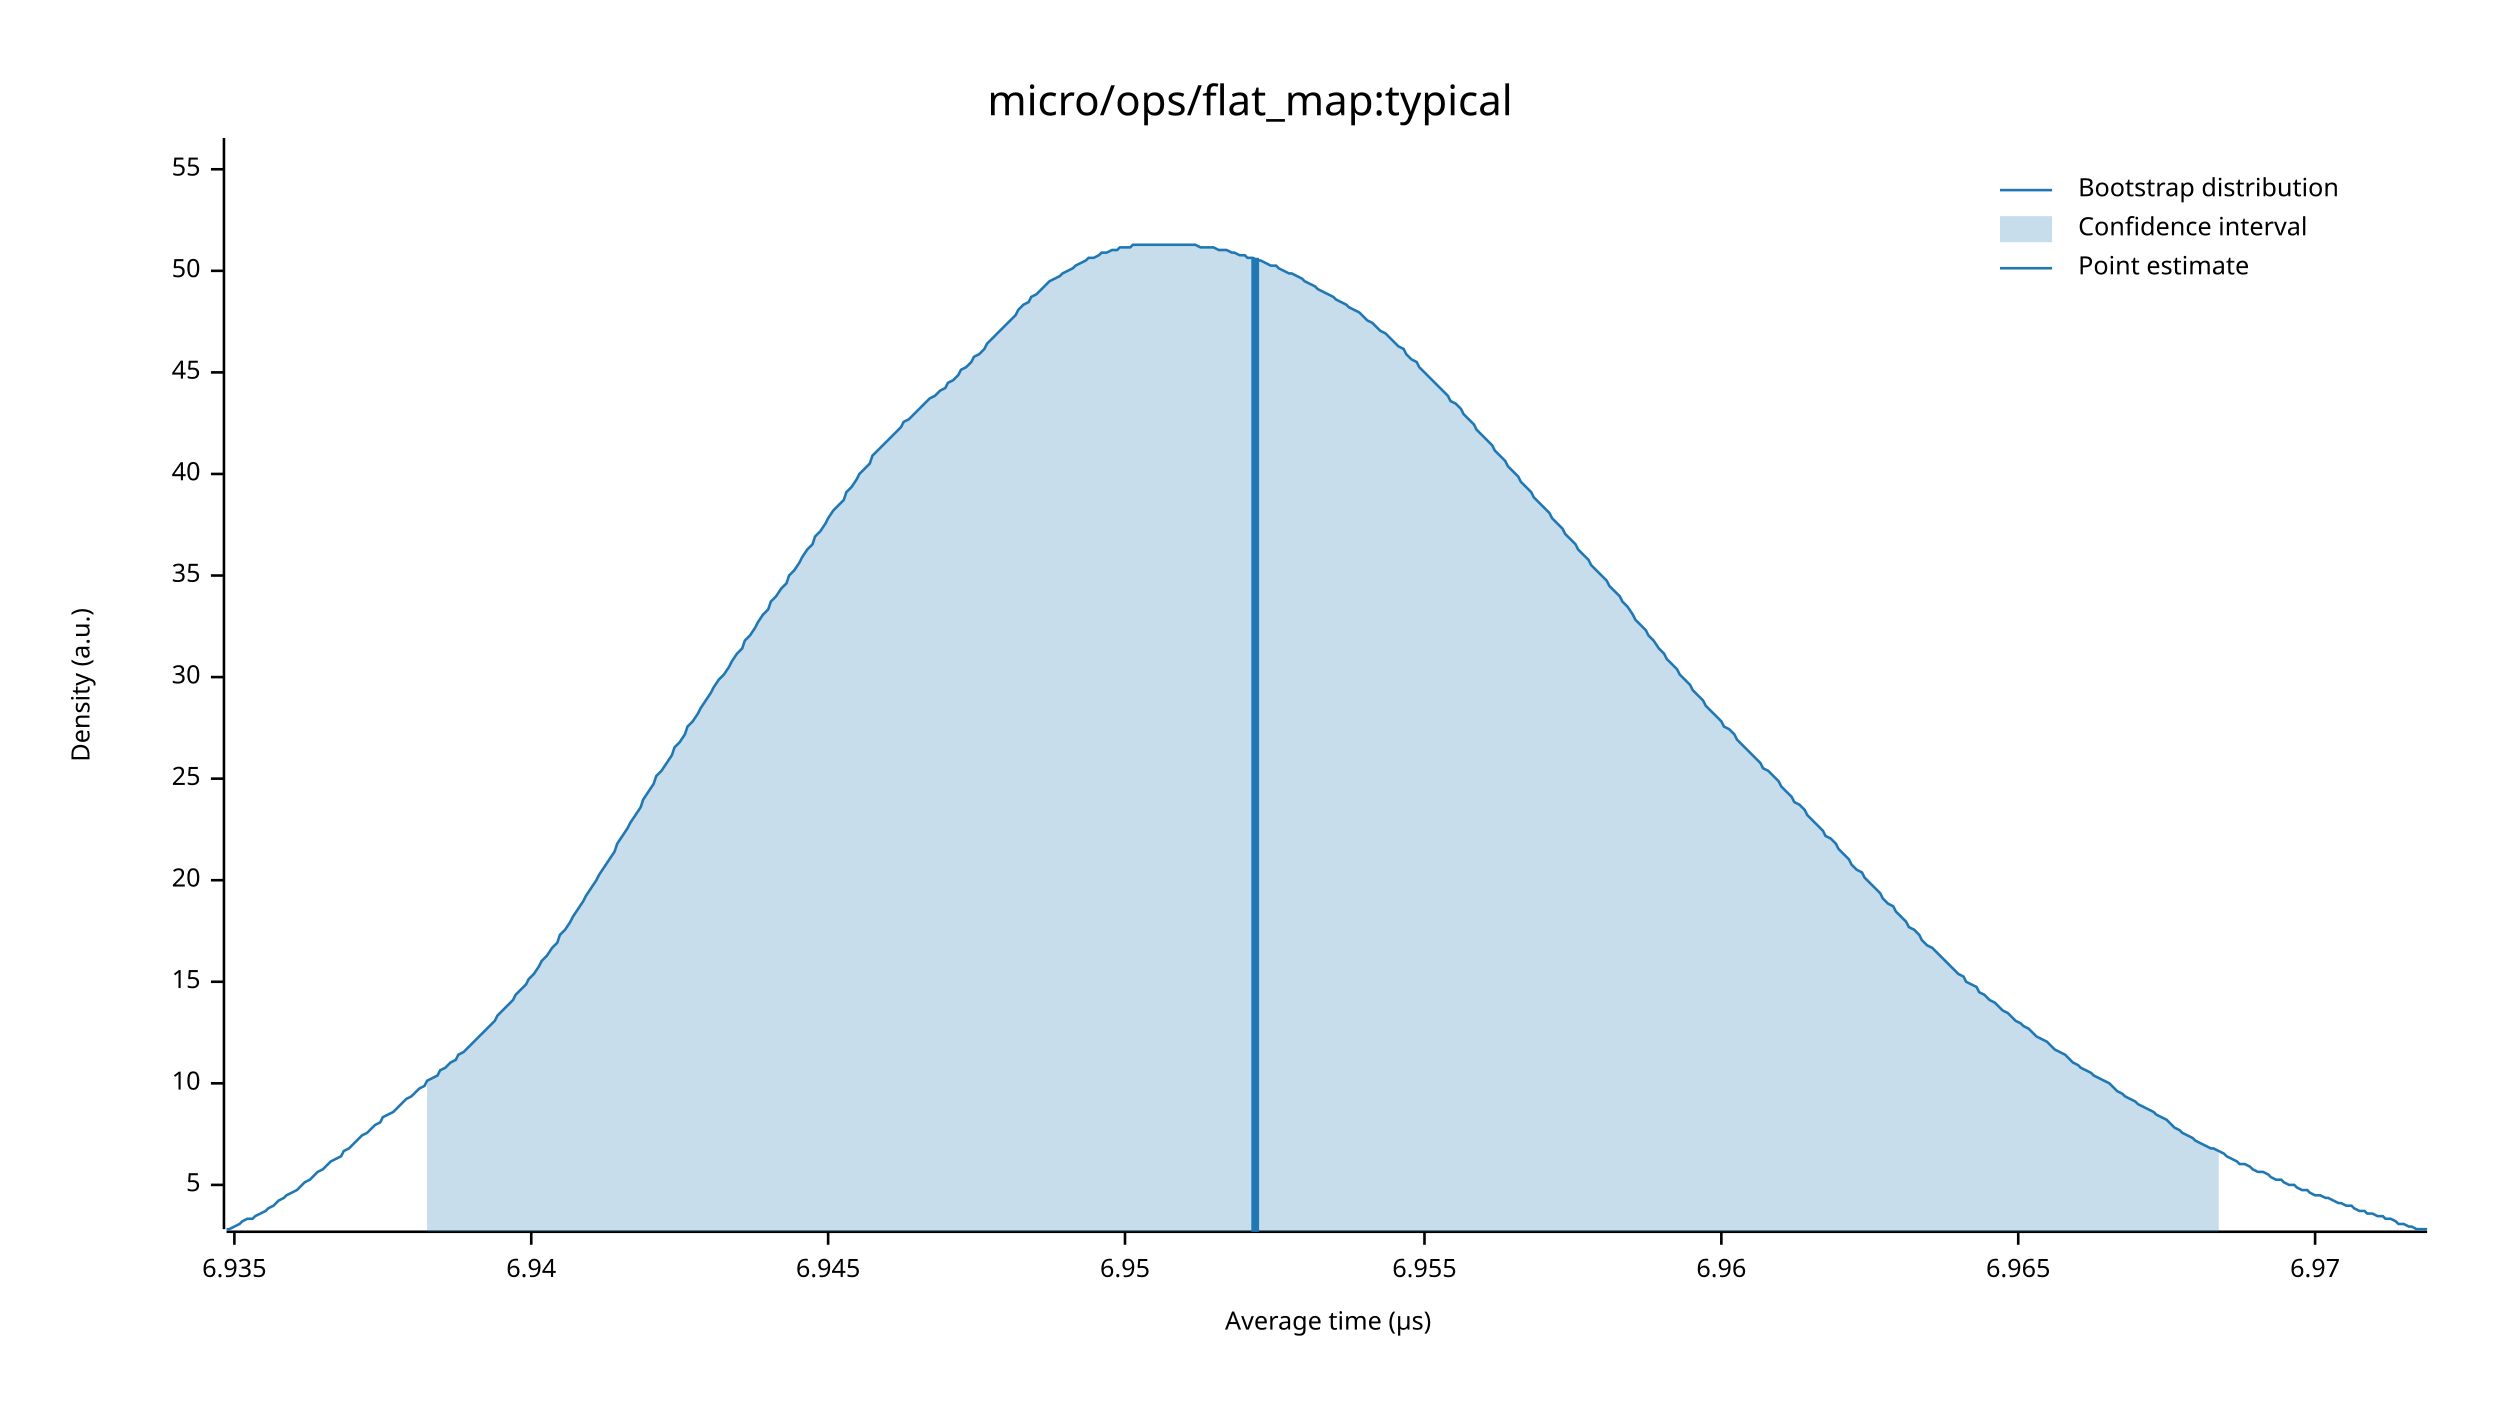
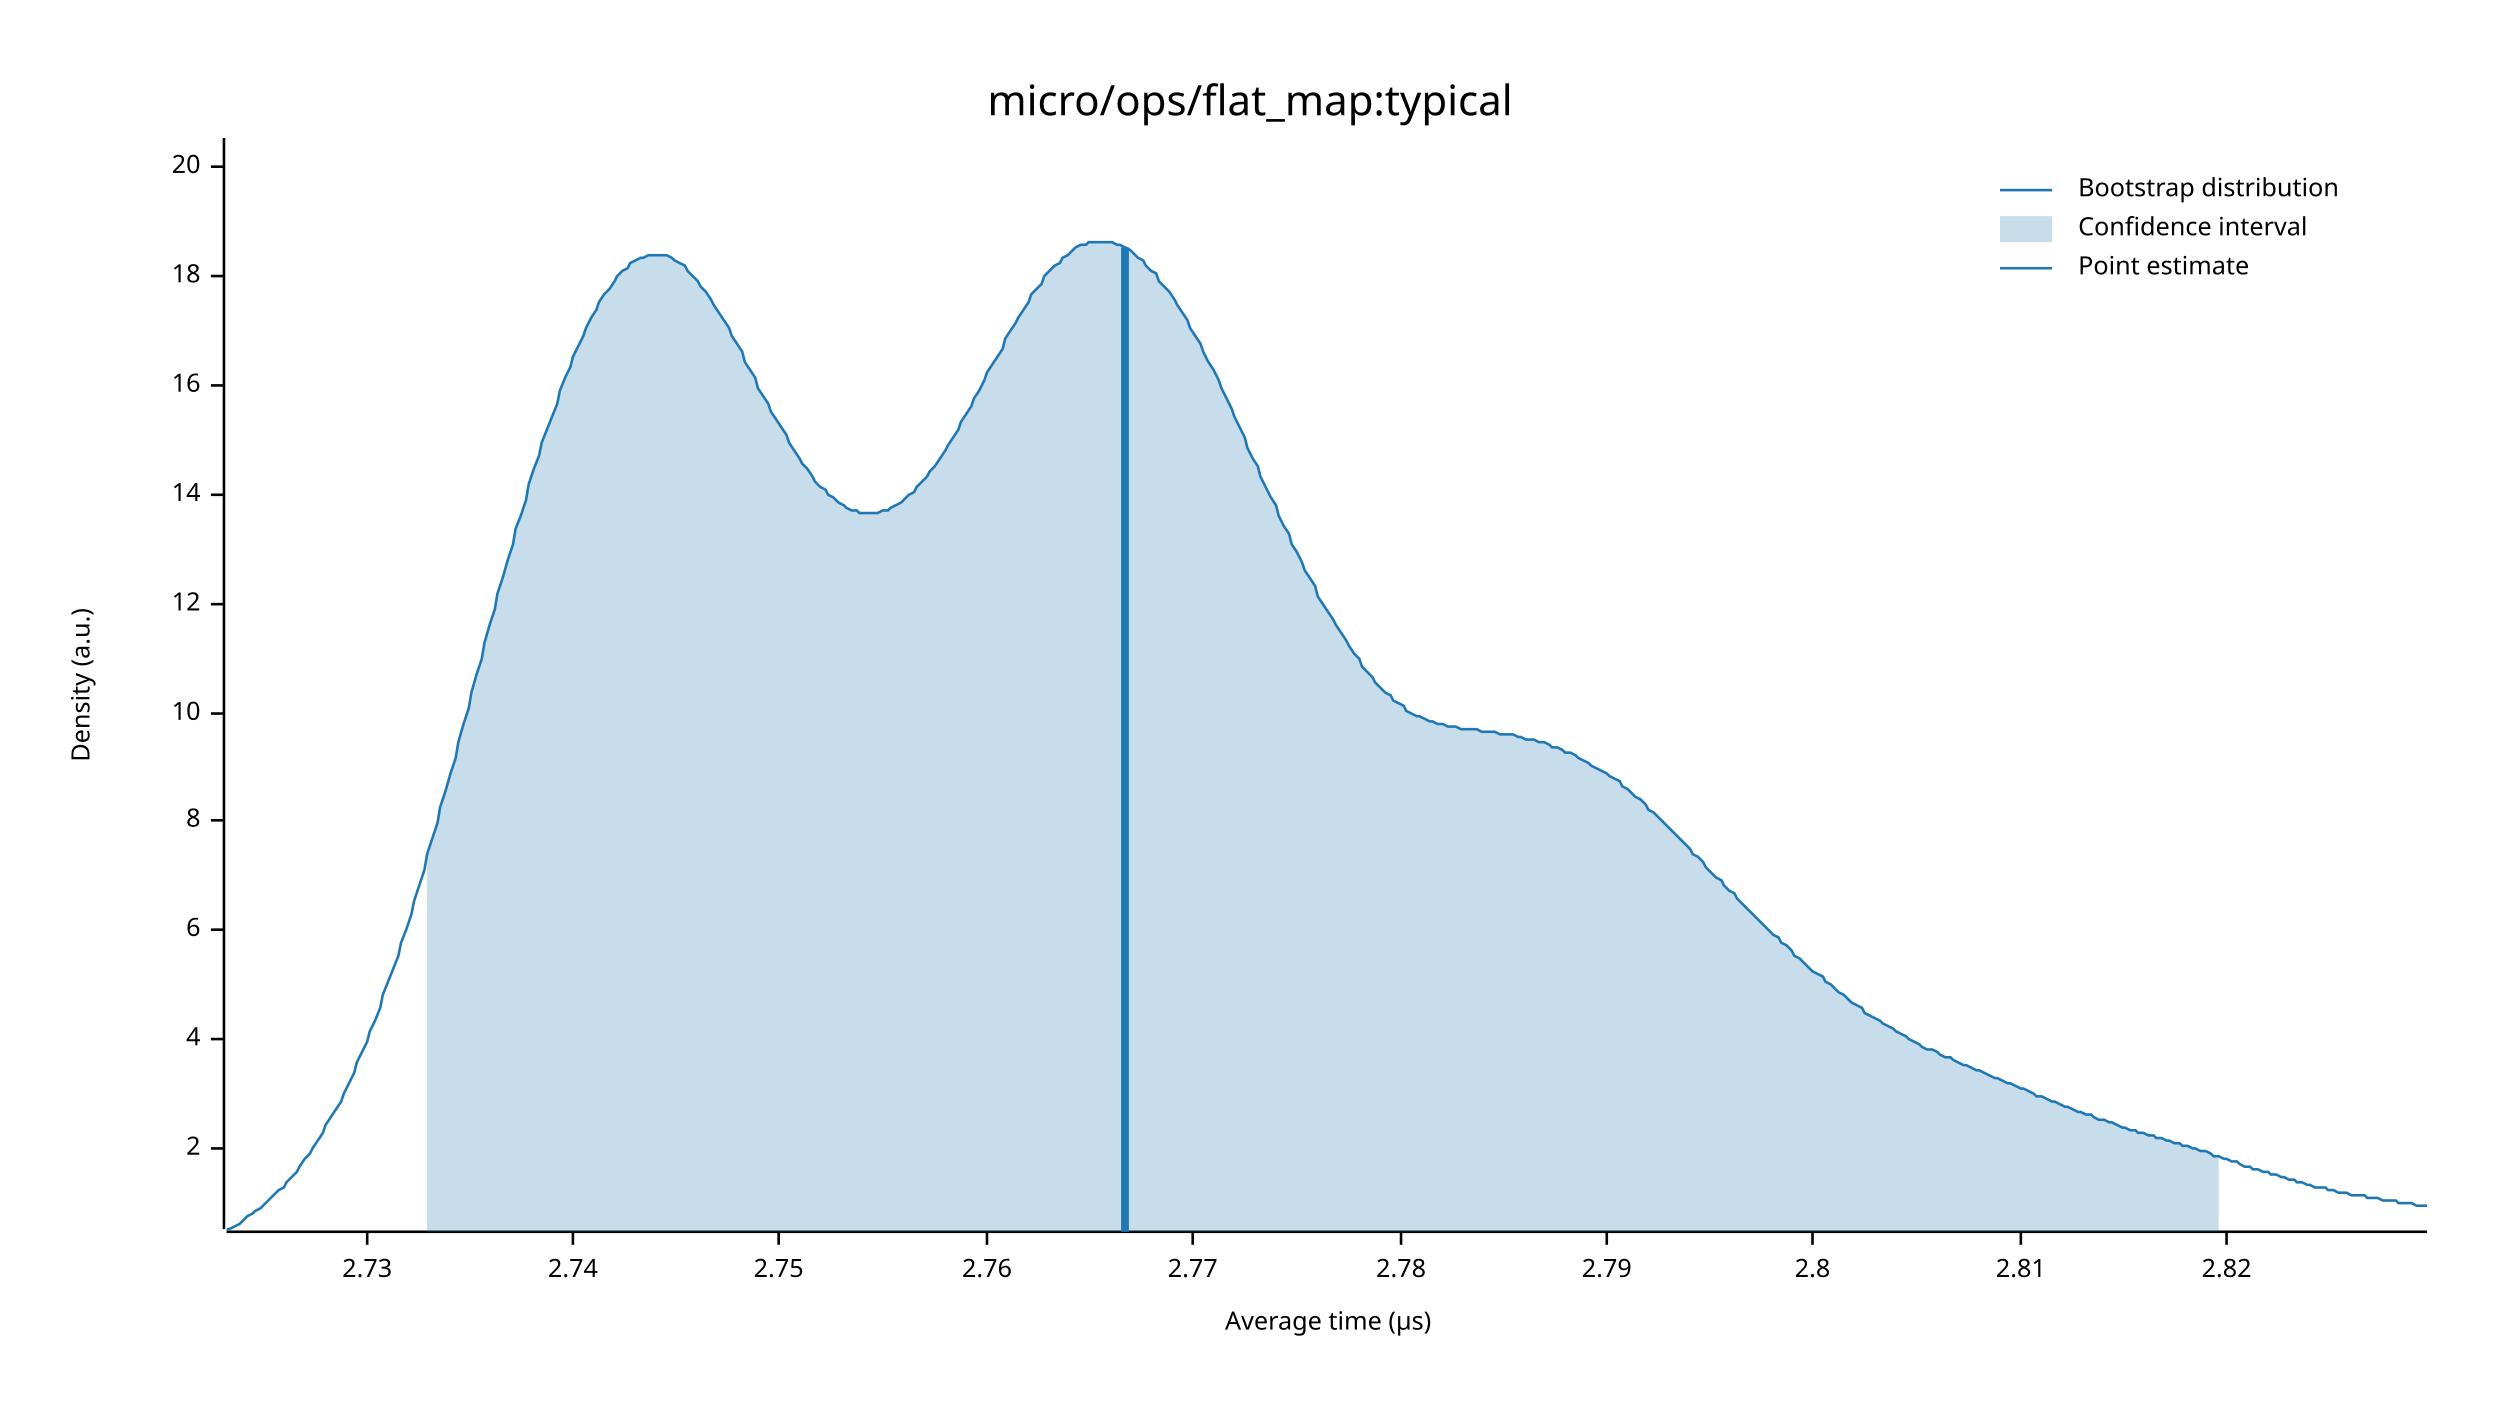
<svg xmlns="http://www.w3.org/2000/svg" width="960" height="540" viewBox="0 0 960 540">
  <text x="480" y="32" dy="0.76em" text-anchor="middle" font-family="sans-serif" font-size="16.129" opacity="1" fill="#000000">
micro/ops/flat_map:typical
</text>
  <text x="27" y="263" dy="0.76em" text-anchor="middle" font-family="sans-serif" font-size="9.677" opacity="1" fill="#000000" transform="rotate(270, 27, 263)">
Density (a.u.)
</text>
  <text x="510" y="513" dy="-0.5ex" text-anchor="middle" font-family="sans-serif" font-size="9.677" opacity="1" fill="#000000">
Average time (µs)
</text>
  <polyline fill="none" opacity="1" stroke="#000000" stroke-width="1" points="86,53 86,472 " />
-   <text x="77" y="455" dy="0.5ex" text-anchor="end" font-family="sans-serif" font-size="9.677" opacity="1" fill="#000000">
- 5
+   <text x="77" y="441" dy="0.5ex" text-anchor="end" font-family="sans-serif" font-size="9.677" opacity="1" fill="#000000">
+ 2
</text>
-   <polyline fill="none" opacity="1" stroke="#000000" stroke-width="1" points="81,455 86,455 " />
-   <text x="77" y="416" dy="0.5ex" text-anchor="end" font-family="sans-serif" font-size="9.677" opacity="1" fill="#000000">
+   <polyline fill="none" opacity="1" stroke="#000000" stroke-width="1" points="81,441 86,441 " />
+   <text x="77" y="399" dy="0.5ex" text-anchor="end" font-family="sans-serif" font-size="9.677" opacity="1" fill="#000000">
+ 4
+ </text>
+   <polyline fill="none" opacity="1" stroke="#000000" stroke-width="1" points="81,399 86,399 " />
+   <text x="77" y="357" dy="0.5ex" text-anchor="end" font-family="sans-serif" font-size="9.677" opacity="1" fill="#000000">
+ 6
+ </text>
+   <polyline fill="none" opacity="1" stroke="#000000" stroke-width="1" points="81,357 86,357 " />
+   <text x="77" y="315" dy="0.5ex" text-anchor="end" font-family="sans-serif" font-size="9.677" opacity="1" fill="#000000">
+ 8
+ </text>
+   <polyline fill="none" opacity="1" stroke="#000000" stroke-width="1" points="81,315 86,315 " />
+   <text x="77" y="274" dy="0.5ex" text-anchor="end" font-family="sans-serif" font-size="9.677" opacity="1" fill="#000000">
10
</text>
-   <polyline fill="none" opacity="1" stroke="#000000" stroke-width="1" points="81,416 86,416 " />
-   <text x="77" y="377" dy="0.5ex" text-anchor="end" font-family="sans-serif" font-size="9.677" opacity="1" fill="#000000">
- 15
+   <polyline fill="none" opacity="1" stroke="#000000" stroke-width="1" points="81,274 86,274 " />
+   <text x="77" y="232" dy="0.5ex" text-anchor="end" font-family="sans-serif" font-size="9.677" opacity="1" fill="#000000">
+ 12
</text>
-   <polyline fill="none" opacity="1" stroke="#000000" stroke-width="1" points="81,377 86,377 " />
-   <text x="77" y="338" dy="0.5ex" text-anchor="end" font-family="sans-serif" font-size="9.677" opacity="1" fill="#000000">
+   <polyline fill="none" opacity="1" stroke="#000000" stroke-width="1" points="81,232 86,232 " />
+   <text x="77" y="190" dy="0.5ex" text-anchor="end" font-family="sans-serif" font-size="9.677" opacity="1" fill="#000000">
+ 14
+ </text>
+   <polyline fill="none" opacity="1" stroke="#000000" stroke-width="1" points="81,190 86,190 " />
+   <text x="77" y="148" dy="0.5ex" text-anchor="end" font-family="sans-serif" font-size="9.677" opacity="1" fill="#000000">
+ 16
+ </text>
+   <polyline fill="none" opacity="1" stroke="#000000" stroke-width="1" points="81,148 86,148 " />
+   <text x="77" y="106" dy="0.5ex" text-anchor="end" font-family="sans-serif" font-size="9.677" opacity="1" fill="#000000">
+ 18
+ </text>
+   <polyline fill="none" opacity="1" stroke="#000000" stroke-width="1" points="81,106 86,106 " />
+   <text x="77" y="64" dy="0.5ex" text-anchor="end" font-family="sans-serif" font-size="9.677" opacity="1" fill="#000000">
20
</text>
-   <polyline fill="none" opacity="1" stroke="#000000" stroke-width="1" points="81,338 86,338 " />
-   <text x="77" y="299" dy="0.5ex" text-anchor="end" font-family="sans-serif" font-size="9.677" opacity="1" fill="#000000">
- 25
+   <polyline fill="none" opacity="1" stroke="#000000" stroke-width="1" points="81,64 86,64 " />
+   <polyline fill="none" opacity="1" stroke="#000000" stroke-width="1" points="87,473 932,473 " />
+   <text x="141" y="483" dy="0.76em" text-anchor="middle" font-family="sans-serif" font-size="9.677" opacity="1" fill="#000000">
+ 2.73
</text>
-   <polyline fill="none" opacity="1" stroke="#000000" stroke-width="1" points="81,299 86,299 " />
-   <text x="77" y="260" dy="0.5ex" text-anchor="end" font-family="sans-serif" font-size="9.677" opacity="1" fill="#000000">
- 30
+   <polyline fill="none" opacity="1" stroke="#000000" stroke-width="1" points="141,473 141,478 " />
+   <text x="220" y="483" dy="0.76em" text-anchor="middle" font-family="sans-serif" font-size="9.677" opacity="1" fill="#000000">
+ 2.74
</text>
-   <polyline fill="none" opacity="1" stroke="#000000" stroke-width="1" points="81,260 86,260 " />
-   <text x="77" y="221" dy="0.5ex" text-anchor="end" font-family="sans-serif" font-size="9.677" opacity="1" fill="#000000">
- 35
+   <polyline fill="none" opacity="1" stroke="#000000" stroke-width="1" points="220,473 220,478 " />
+   <text x="299" y="483" dy="0.76em" text-anchor="middle" font-family="sans-serif" font-size="9.677" opacity="1" fill="#000000">
+ 2.75
</text>
-   <polyline fill="none" opacity="1" stroke="#000000" stroke-width="1" points="81,221 86,221 " />
-   <text x="77" y="182" dy="0.5ex" text-anchor="end" font-family="sans-serif" font-size="9.677" opacity="1" fill="#000000">
- 40
+   <polyline fill="none" opacity="1" stroke="#000000" stroke-width="1" points="299,473 299,478 " />
+   <text x="379" y="483" dy="0.76em" text-anchor="middle" font-family="sans-serif" font-size="9.677" opacity="1" fill="#000000">
+ 2.76
</text>
-   <polyline fill="none" opacity="1" stroke="#000000" stroke-width="1" points="81,182 86,182 " />
-   <text x="77" y="143" dy="0.5ex" text-anchor="end" font-family="sans-serif" font-size="9.677" opacity="1" fill="#000000">
- 45
+   <polyline fill="none" opacity="1" stroke="#000000" stroke-width="1" points="379,473 379,478 " />
+   <text x="458" y="483" dy="0.76em" text-anchor="middle" font-family="sans-serif" font-size="9.677" opacity="1" fill="#000000">
+ 2.77
</text>
-   <polyline fill="none" opacity="1" stroke="#000000" stroke-width="1" points="81,143 86,143 " />
-   <text x="77" y="104" dy="0.5ex" text-anchor="end" font-family="sans-serif" font-size="9.677" opacity="1" fill="#000000">
- 50
+   <polyline fill="none" opacity="1" stroke="#000000" stroke-width="1" points="458,473 458,478 " />
+   <text x="538" y="483" dy="0.76em" text-anchor="middle" font-family="sans-serif" font-size="9.677" opacity="1" fill="#000000">
+ 2.78
</text>
-   <polyline fill="none" opacity="1" stroke="#000000" stroke-width="1" points="81,104 86,104 " />
-   <text x="77" y="65" dy="0.5ex" text-anchor="end" font-family="sans-serif" font-size="9.677" opacity="1" fill="#000000">
- 55
+   <polyline fill="none" opacity="1" stroke="#000000" stroke-width="1" points="538,473 538,478 " />
+   <text x="617" y="483" dy="0.76em" text-anchor="middle" font-family="sans-serif" font-size="9.677" opacity="1" fill="#000000">
+ 2.79
</text>
-   <polyline fill="none" opacity="1" stroke="#000000" stroke-width="1" points="81,65 86,65 " />
-   <polyline fill="none" opacity="1" stroke="#000000" stroke-width="1" points="87,473 932,473 " />
-   <text x="90" y="483" dy="0.76em" text-anchor="middle" font-family="sans-serif" font-size="9.677" opacity="1" fill="#000000">
- 6.935
+   <polyline fill="none" opacity="1" stroke="#000000" stroke-width="1" points="617,473 617,478 " />
+   <text x="696" y="483" dy="0.76em" text-anchor="middle" font-family="sans-serif" font-size="9.677" opacity="1" fill="#000000">
+ 2.8
</text>
-   <polyline fill="none" opacity="1" stroke="#000000" stroke-width="1" points="90,473 90,478 " />
-   <text x="204" y="483" dy="0.76em" text-anchor="middle" font-family="sans-serif" font-size="9.677" opacity="1" fill="#000000">
- 6.94
+   <polyline fill="none" opacity="1" stroke="#000000" stroke-width="1" points="696,473 696,478 " />
+   <text x="776" y="483" dy="0.76em" text-anchor="middle" font-family="sans-serif" font-size="9.677" opacity="1" fill="#000000">
+ 2.81
</text>
-   <polyline fill="none" opacity="1" stroke="#000000" stroke-width="1" points="204,473 204,478 " />
-   <text x="318" y="483" dy="0.76em" text-anchor="middle" font-family="sans-serif" font-size="9.677" opacity="1" fill="#000000">
- 6.945
+   <polyline fill="none" opacity="1" stroke="#000000" stroke-width="1" points="776,473 776,478 " />
+   <text x="855" y="483" dy="0.76em" text-anchor="middle" font-family="sans-serif" font-size="9.677" opacity="1" fill="#000000">
+ 2.82
</text>
-   <polyline fill="none" opacity="1" stroke="#000000" stroke-width="1" points="318,473 318,478 " />
-   <text x="432" y="483" dy="0.76em" text-anchor="middle" font-family="sans-serif" font-size="9.677" opacity="1" fill="#000000">
- 6.95
- </text>
-   <polyline fill="none" opacity="1" stroke="#000000" stroke-width="1" points="432,473 432,478 " />
-   <text x="547" y="483" dy="0.76em" text-anchor="middle" font-family="sans-serif" font-size="9.677" opacity="1" fill="#000000">
- 6.955
- </text>
-   <polyline fill="none" opacity="1" stroke="#000000" stroke-width="1" points="547,473 547,478 " />
-   <text x="661" y="483" dy="0.76em" text-anchor="middle" font-family="sans-serif" font-size="9.677" opacity="1" fill="#000000">
- 6.96
- </text>
-   <polyline fill="none" opacity="1" stroke="#000000" stroke-width="1" points="661,473 661,478 " />
-   <text x="775" y="483" dy="0.76em" text-anchor="middle" font-family="sans-serif" font-size="9.677" opacity="1" fill="#000000">
- 6.965
- </text>
-   <polyline fill="none" opacity="1" stroke="#000000" stroke-width="1" points="775,473 775,478 " />
-   <text x="889" y="483" dy="0.76em" text-anchor="middle" font-family="sans-serif" font-size="9.677" opacity="1" fill="#000000">
- 6.97
- </text>
-   <polyline fill="none" opacity="1" stroke="#000000" stroke-width="1" points="889,473 889,478 " />
-   <polyline fill="none" opacity="1" stroke="#1F78B4" stroke-width="1" points="87,472 88,472 90,471 92,470 93,469 95,468 97,468 98,467 100,466 102,465 103,464 105,463 107,461 109,460 110,459 112,458 114,457 115,456 117,454 119,453 120,452 122,450 124,449 125,448 127,446 129,445 131,444 132,442 134,441 136,439 137,438 139,436 141,435 142,434 144,432 146,431 147,429 149,428 151,427 153,425 154,424 156,422 158,421 159,420 161,418 163,417 164,415 166,414 168,413 169,411 171,410 173,408 175,407 176,405 178,404 180,402 181,401 183,399 185,397 186,396 188,394 190,392 191,390 193,388 195,386 197,384 198,382 200,380 202,378 203,376 205,374 207,371 208,369 210,367 212,364 214,362 215,359 217,357 219,354 220,352 222,349 224,346 225,344 227,341 229,338 230,336 232,333 234,330 236,327 237,324 239,321 241,318 242,316 244,313 246,310 247,307 249,304 251,301 252,298 254,296 256,293 258,290 259,287 261,285 263,282 264,279 266,277 268,274 269,272 271,269 273,266 274,264 276,261 278,259 280,256 281,254 283,251 285,249 286,246 288,244 290,241 291,239 293,236 295,234 296,231 298,229 300,226 302,224 303,221 305,219 307,216 308,214 310,211 312,209 313,206 315,204 317,201 318,199 320,196 322,194 324,192 325,189 327,187 329,184 330,182 332,180 334,178 335,175 337,173 339,171 341,169 342,168 344,166 346,164 347,162 349,161 351,159 352,158 354,156 356,154 357,153 359,152 361,150 363,149 364,147 366,146 368,144 369,142 371,141 373,139 374,137 376,136 378,134 379,132 381,130 383,128 385,126 386,125 388,123 390,121 391,119 393,117 395,116 396,114 398,113 400,111 401,110 403,108 405,107 407,106 408,105 410,104 412,103 413,102 415,101 417,100 418,99 420,99 422,98 423,97 425,97 427,96 429,96 430,95 432,95 434,95 435,94 437,94 439,94 440,94 442,94 444,94 445,94 447,94 449,94 451,94 452,94 454,94 456,94 457,94 459,94 461,95 462,95 464,95 466,95 468,96 469,96 471,96 473,97 474,97 476,98 478,98 479,99 481,99 483,100 484,100 486,101 488,102 490,102 491,103 493,104 495,105 496,105 498,106 500,107 501,108 503,109 505,110 506,111 508,112 510,113 512,114 513,115 515,116 517,117 518,118 520,119 522,120 523,121 525,123 527,124 528,125 530,127 532,128 534,130 535,131 537,133 539,134 540,136 542,138 544,139 545,141 547,143 549,145 550,146 552,148 554,150 556,152 557,154 559,155 561,157 562,159 564,161 566,163 567,165 569,167 571,169 573,171 574,173 576,175 578,177 579,179 581,181 583,183 584,185 586,187 588,189 589,191 591,193 593,195 595,197 596,199 598,201 600,203 601,205 603,207 605,209 606,211 608,213 610,215 611,217 613,219 615,221 617,223 618,225 620,227 622,229 623,231 625,233 627,236 628,238 630,240 632,242 633,244 635,246 637,249 639,251 640,253 642,255 644,257 645,259 647,261 649,263 650,265 652,267 654,269 655,271 657,273 659,275 661,277 662,279 664,280 666,282 667,284 669,286 671,288 672,289 674,291 676,293 677,295 679,296 681,298 683,300 684,302 686,304 688,306 689,308 691,309 693,311 694,313 696,315 698,317 700,319 701,321 703,322 705,324 706,326 708,328 710,330 711,332 713,334 715,335 716,337 718,339 720,341 722,343 723,345 725,347 727,348 728,350 730,352 732,354 733,356 735,357 737,359 738,361 740,363 742,364 744,366 745,367 747,369 749,371 750,372 752,374 754,375 755,377 757,378 759,379 760,381 762,382 764,384 766,385 767,386 769,388 771,389 772,390 774,392 776,393 777,394 779,395 781,397 782,398 784,399 786,400 788,402 789,403 791,404 793,405 794,406 796,408 798,409 799,410 801,411 803,412 804,413 806,414 808,415 810,416 811,417 813,419 815,420 816,421 818,422 820,423 821,424 823,425 825,426 827,427 828,428 830,429 832,430 833,431 835,433 837,434 838,435 840,436 842,437 843,438 845,439 847,440 849,441 850,441 852,442 854,443 855,444 857,445 859,446 860,447 862,447 864,448 865,449 867,450 869,450 871,451 872,452 874,453 876,453 877,454 879,455 881,455 882,456 884,457 886,457 887,458 889,459 891,459 893,460 894,460 896,461 898,462 899,462 901,463 903,463 904,464 906,465 908,465 909,466 911,466 913,467 915,467 916,468 918,468 920,469 921,470 923,470 925,471 926,471 928,472 930,472 932,472 " />
-   <polygon opacity="0.25" fill="#1F78B4" points="164,415 166,414 168,413 169,411 171,410 173,408 175,407 176,405 178,404 180,402 181,401 183,399 185,397 186,396 188,394 190,392 191,390 193,388 195,386 197,384 198,382 200,380 202,378 203,376 205,374 207,371 208,369 210,367 212,364 214,362 215,359 217,357 219,354 220,352 222,349 224,346 225,344 227,341 229,338 230,336 232,333 234,330 236,327 237,324 239,321 241,318 242,316 244,313 246,310 247,307 249,304 251,301 252,298 254,296 256,293 258,290 259,287 261,285 263,282 264,279 266,277 268,274 269,272 271,269 273,266 274,264 276,261 278,259 280,256 281,254 283,251 285,249 286,246 288,244 290,241 291,239 293,236 295,234 296,231 298,229 300,226 302,224 303,221 305,219 307,216 308,214 310,211 312,209 313,206 315,204 317,201 318,199 320,196 322,194 324,192 325,189 327,187 329,184 330,182 332,180 334,178 335,175 337,173 339,171 341,169 342,168 344,166 346,164 347,162 349,161 351,159 352,158 354,156 356,154 357,153 359,152 361,150 363,149 364,147 366,146 368,144 369,142 371,141 373,139 374,137 376,136 378,134 379,132 381,130 383,128 385,126 386,125 388,123 390,121 391,119 393,117 395,116 396,114 398,113 400,111 401,110 403,108 405,107 407,106 408,105 410,104 412,103 413,102 415,101 417,100 418,99 420,99 422,98 423,97 425,97 427,96 429,96 430,95 432,95 434,95 435,94 437,94 439,94 440,94 442,94 444,94 445,94 447,94 449,94 451,94 452,94 454,94 456,94 457,94 459,94 461,95 462,95 464,95 466,95 468,96 469,96 471,96 473,97 474,97 476,98 478,98 479,99 481,99 483,100 484,100 486,101 488,102 490,102 491,103 493,104 495,105 496,105 498,106 500,107 501,108 503,109 505,110 506,111 508,112 510,113 512,114 513,115 515,116 517,117 518,118 520,119 522,120 523,121 525,123 527,124 528,125 530,127 532,128 534,130 535,131 537,133 539,134 540,136 542,138 544,139 545,141 547,143 549,145 550,146 552,148 554,150 556,152 557,154 559,155 561,157 562,159 564,161 566,163 567,165 569,167 571,169 573,171 574,173 576,175 578,177 579,179 581,181 583,183 584,185 586,187 588,189 589,191 591,193 593,195 595,197 596,199 598,201 600,203 601,205 603,207 605,209 606,211 608,213 610,215 611,217 613,219 615,221 617,223 618,225 620,227 622,229 623,231 625,233 627,236 628,238 630,240 632,242 633,244 635,246 637,249 639,251 640,253 642,255 644,257 645,259 647,261 649,263 650,265 652,267 654,269 655,271 657,273 659,275 661,277 662,279 664,280 666,282 667,284 669,286 671,288 672,289 674,291 676,293 677,295 679,296 681,298 683,300 684,302 686,304 688,306 689,308 691,309 693,311 694,313 696,315 698,317 700,319 701,321 703,322 705,324 706,326 708,328 710,330 711,332 713,334 715,335 716,337 718,339 720,341 722,343 723,345 725,347 727,348 728,350 730,352 732,354 733,356 735,357 737,359 738,361 740,363 742,364 744,366 745,367 747,369 749,371 750,372 752,374 754,375 755,377 757,378 759,379 760,381 762,382 764,384 766,385 767,386 769,388 771,389 772,390 774,392 776,393 777,394 779,395 781,397 782,398 784,399 786,400 788,402 789,403 791,404 793,405 794,406 796,408 798,409 799,410 801,411 803,412 804,413 806,414 808,415 810,416 811,417 813,419 815,420 816,421 818,422 820,423 821,424 823,425 825,426 827,427 828,428 830,429 832,430 833,431 835,433 837,434 838,435 840,436 842,437 843,438 845,439 847,440 849,441 850,441 852,442 852,473 164,473 " />
-   <polyline fill="none" opacity="1" stroke="#1F78B4" stroke-width="3" points="482,473 482,99 " />
+   <polyline fill="none" opacity="1" stroke="#000000" stroke-width="1" points="855,473 855,478 " />
+   <polyline fill="none" opacity="1" stroke="#1F78B4" stroke-width="1" points="87,472 88,472 90,471 92,470 93,469 95,467 97,466 98,465 100,464 102,462 103,461 105,459 107,457 109,456 110,454 112,452 114,450 115,448 117,445 119,443 120,441 122,438 124,435 125,432 127,429 129,426 131,423 132,420 134,416 136,412 137,408 139,404 141,400 142,396 144,392 146,387 147,382 149,377 151,372 153,367 154,362 156,357 158,351 159,346 161,340 163,334 164,328 166,322 168,316 169,310 171,304 173,297 175,291 176,285 178,278 180,272 181,266 183,259 185,253 186,247 188,240 190,234 191,228 193,222 195,215 197,209 198,203 200,198 202,192 203,186 205,180 207,175 208,170 210,165 212,160 214,155 215,150 217,145 219,141 220,137 222,133 224,129 225,126 227,122 229,119 230,116 232,113 234,111 236,108 237,106 239,104 241,103 242,101 244,100 246,99 247,99 249,98 251,98 252,98 254,98 256,98 258,99 259,100 261,101 263,102 264,104 266,106 268,108 269,110 271,112 273,115 274,117 276,120 278,123 280,126 281,129 283,132 285,135 286,139 288,142 290,145 291,149 293,152 295,155 296,158 298,161 300,164 302,167 303,170 305,173 307,176 308,178 310,180 312,183 313,185 315,187 317,188 318,190 320,191 322,193 324,194 325,195 327,196 329,196 330,197 332,197 334,197 335,197 337,197 339,196 341,196 342,195 344,194 346,193 347,192 349,190 351,189 352,187 354,185 356,183 357,181 359,179 361,176 363,173 364,171 366,168 368,165 369,162 371,159 373,156 374,153 376,150 378,146 379,143 381,140 383,137 385,134 386,130 388,127 390,124 391,122 393,119 395,116 396,113 398,111 400,109 401,106 403,104 405,102 407,101 408,99 410,98 412,96 413,95 415,94 417,94 418,93 420,93 422,93 423,93 425,93 427,93 429,94 430,94 432,95 434,96 435,97 437,99 439,100 440,102 442,104 444,105 445,108 447,110 449,112 451,115 452,117 454,120 456,123 457,126 459,129 461,132 462,135 464,139 466,142 468,146 469,149 471,153 473,157 474,160 476,164 478,168 479,172 481,176 483,179 484,183 486,187 488,191 490,194 491,198 493,202 495,205 496,209 498,212 500,216 501,219 503,222 505,225 506,229 508,232 510,235 512,238 513,240 515,243 517,246 518,248 520,251 522,253 523,256 525,258 527,260 528,262 530,264 532,266 534,267 535,269 537,270 539,271 540,273 542,274 544,275 545,275 547,276 549,277 550,277 552,278 554,278 556,279 557,279 559,279 561,280 562,280 564,280 566,280 567,280 569,281 571,281 573,281 574,281 576,282 578,282 579,282 581,282 583,283 584,283 586,284 588,284 589,284 591,285 593,285 595,286 596,287 598,287 600,288 601,289 603,289 605,290 606,291 608,292 610,293 611,294 613,295 615,296 617,297 618,298 620,299 622,300 623,302 625,303 627,305 628,306 630,307 632,309 633,311 635,312 637,314 639,316 640,317 642,319 644,321 645,322 647,324 649,326 650,328 652,329 654,331 655,333 657,335 659,337 661,338 662,340 664,342 666,343 667,345 669,347 671,349 672,350 674,352 676,354 677,355 679,357 681,359 683,360 684,362 686,363 688,365 689,367 691,368 693,370 694,371 696,373 698,374 700,375 701,377 703,378 705,380 706,381 708,382 710,384 711,385 713,386 715,387 716,389 718,390 720,391 722,392 723,393 725,394 727,395 728,396 730,397 732,398 733,399 735,400 737,401 738,402 740,403 742,403 744,404 745,405 747,406 749,406 750,407 752,408 754,409 755,409 757,410 759,411 760,411 762,412 764,413 766,414 767,414 769,415 771,416 772,416 774,417 776,418 777,418 779,419 781,420 782,421 784,421 786,422 788,423 789,423 791,424 793,425 794,425 796,426 798,427 799,427 801,428 803,428 804,429 806,430 808,430 810,431 811,431 813,432 815,433 816,433 818,434 820,434 821,435 823,435 825,436 827,436 828,437 830,437 832,438 833,438 835,439 837,439 838,440 840,440 842,441 843,441 845,442 847,442 849,443 850,444 852,444 854,445 855,445 857,446 859,446 860,447 862,448 864,448 865,449 867,449 869,450 871,450 872,451 874,451 876,452 877,452 879,453 881,453 882,454 884,454 886,455 887,455 889,456 891,456 893,456 894,457 896,457 898,458 899,458 901,458 903,459 904,459 906,459 908,459 909,460 911,460 913,460 915,461 916,461 918,461 920,461 921,462 923,462 925,462 926,462 928,463 930,463 932,463 " />
+   <polygon opacity="0.25" fill="#1F78B4" points="164,328 166,322 168,316 169,310 171,304 173,297 175,291 176,285 178,278 180,272 181,266 183,259 185,253 186,247 188,240 190,234 191,228 193,222 195,215 197,209 198,203 200,198 202,192 203,186 205,180 207,175 208,170 210,165 212,160 214,155 215,150 217,145 219,141 220,137 222,133 224,129 225,126 227,122 229,119 230,116 232,113 234,111 236,108 237,106 239,104 241,103 242,101 244,100 246,99 247,99 249,98 251,98 252,98 254,98 256,98 258,99 259,100 261,101 263,102 264,104 266,106 268,108 269,110 271,112 273,115 274,117 276,120 278,123 280,126 281,129 283,132 285,135 286,139 288,142 290,145 291,149 293,152 295,155 296,158 298,161 300,164 302,167 303,170 305,173 307,176 308,178 310,180 312,183 313,185 315,187 317,188 318,190 320,191 322,193 324,194 325,195 327,196 329,196 330,197 332,197 334,197 335,197 337,197 339,196 341,196 342,195 344,194 346,193 347,192 349,190 351,189 352,187 354,185 356,183 357,181 359,179 361,176 363,173 364,171 366,168 368,165 369,162 371,159 373,156 374,153 376,150 378,146 379,143 381,140 383,137 385,134 386,130 388,127 390,124 391,122 393,119 395,116 396,113 398,111 400,109 401,106 403,104 405,102 407,101 408,99 410,98 412,96 413,95 415,94 417,94 418,93 420,93 422,93 423,93 425,93 427,93 429,94 430,94 432,95 434,96 435,97 437,99 439,100 440,102 442,104 444,105 445,108 447,110 449,112 451,115 452,117 454,120 456,123 457,126 459,129 461,132 462,135 464,139 466,142 468,146 469,149 471,153 473,157 474,160 476,164 478,168 479,172 481,176 483,179 484,183 486,187 488,191 490,194 491,198 493,202 495,205 496,209 498,212 500,216 501,219 503,222 505,225 506,229 508,232 510,235 512,238 513,240 515,243 517,246 518,248 520,251 522,253 523,256 525,258 527,260 528,262 530,264 532,266 534,267 535,269 537,270 539,271 540,273 542,274 544,275 545,275 547,276 549,277 550,277 552,278 554,278 556,279 557,279 559,279 561,280 562,280 564,280 566,280 567,280 569,281 571,281 573,281 574,281 576,282 578,282 579,282 581,282 583,283 584,283 586,284 588,284 589,284 591,285 593,285 595,286 596,287 598,287 600,288 601,289 603,289 605,290 606,291 608,292 610,293 611,294 613,295 615,296 617,297 618,298 620,299 622,300 623,302 625,303 627,305 628,306 630,307 632,309 633,311 635,312 637,314 639,316 640,317 642,319 644,321 645,322 647,324 649,326 650,328 652,329 654,331 655,333 657,335 659,337 661,338 662,340 664,342 666,343 667,345 669,347 671,349 672,350 674,352 676,354 677,355 679,357 681,359 683,360 684,362 686,363 688,365 689,367 691,368 693,370 694,371 696,373 698,374 700,375 701,377 703,378 705,380 706,381 708,382 710,384 711,385 713,386 715,387 716,389 718,390 720,391 722,392 723,393 725,394 727,395 728,396 730,397 732,398 733,399 735,400 737,401 738,402 740,403 742,403 744,404 745,405 747,406 749,406 750,407 752,408 754,409 755,409 757,410 759,411 760,411 762,412 764,413 766,414 767,414 769,415 771,416 772,416 774,417 776,418 777,418 779,419 781,420 782,421 784,421 786,422 788,423 789,423 791,424 793,425 794,425 796,426 798,427 799,427 801,428 803,428 804,429 806,430 808,430 810,431 811,431 813,432 815,433 816,433 818,434 820,434 821,435 823,435 825,436 827,436 828,437 830,437 832,438 833,438 835,439 837,439 838,440 840,440 842,441 843,441 845,442 847,442 849,443 850,444 852,444 852,473 164,473 " />
+   <polyline fill="none" opacity="1" stroke="#1F78B4" stroke-width="3" points="432,473 432,95 " />
  <text x="798" y="68" dy="0.76em" text-anchor="start" font-family="sans-serif" font-size="9.677" opacity="1" fill="#000000">
Bootstrap distribution
</text>
  <text x="798" y="83" dy="0.76em" text-anchor="start" font-family="sans-serif" font-size="9.677" opacity="1" fill="#000000">
Confidence interval
</text>
  <text x="798" y="98" dy="0.76em" text-anchor="start" font-family="sans-serif" font-size="9.677" opacity="1" fill="#000000">
Point estimate
</text>
  <polyline fill="none" opacity="1" stroke="#1F78B4" stroke-width="1" points="768,73 788,73 " />
  <rect x="768" y="83" width="20" height="10" opacity="0.25" fill="#1F78B4" stroke="none" />
  <polyline fill="none" opacity="1" stroke="#1F78B4" stroke-width="1" points="768,103 788,103 " />
</svg>
